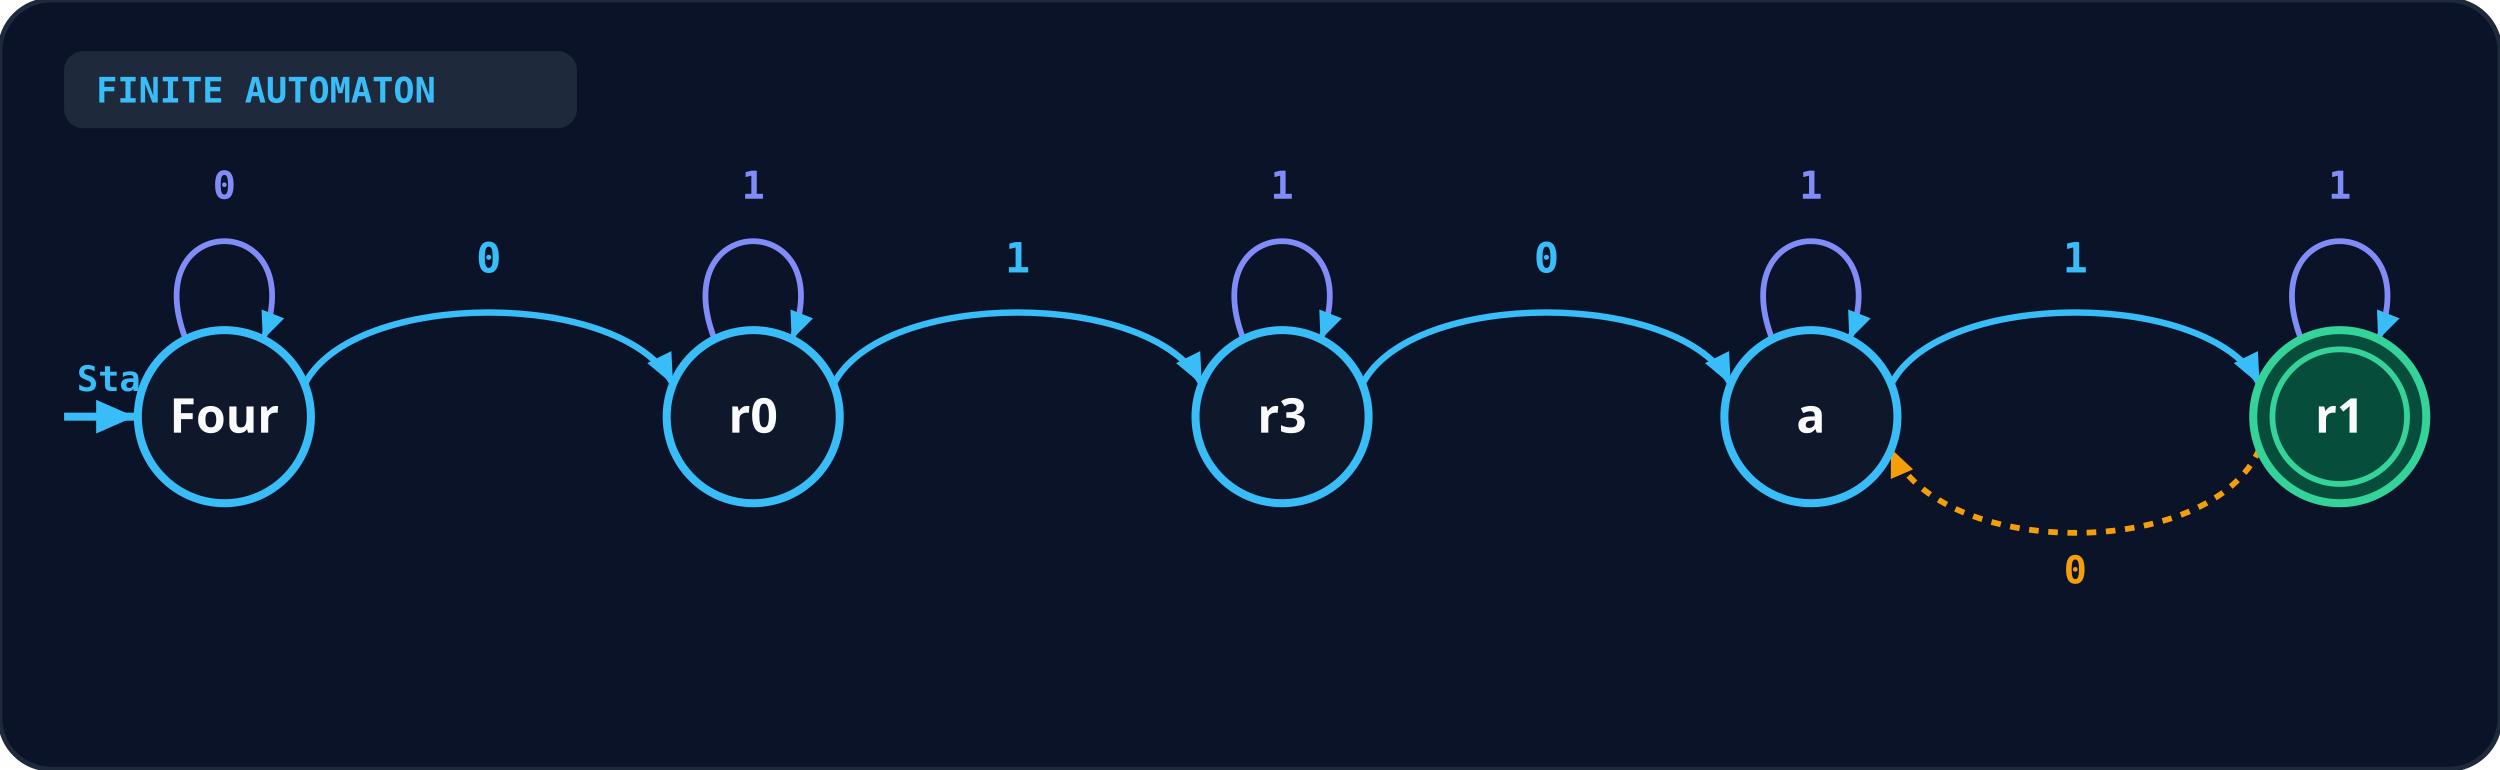
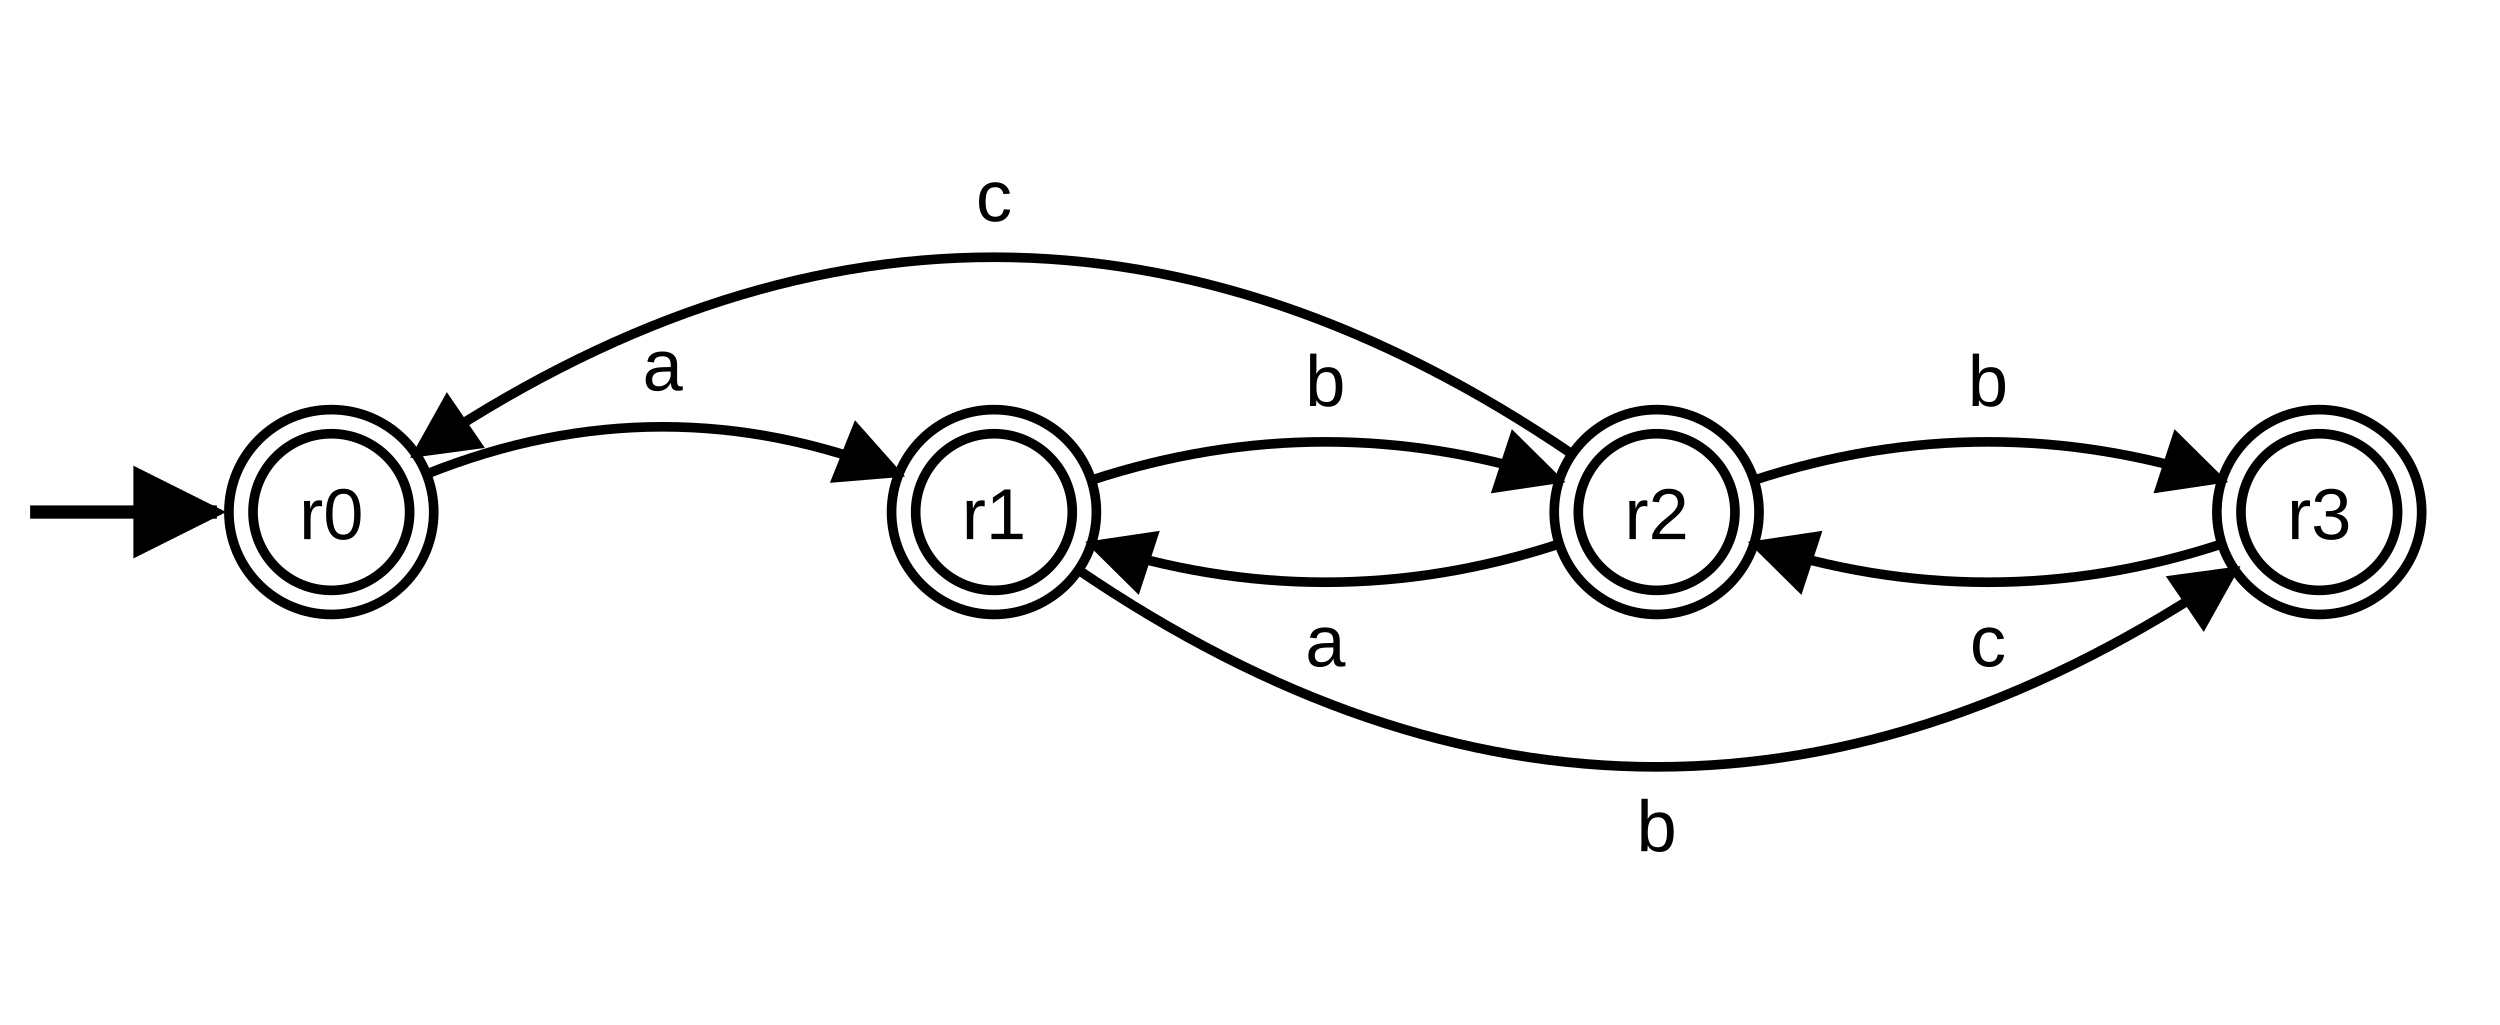
- <svg xmlns="http://www.w3.org/2000/svg" viewBox="0 0 780 240" width="100%" height="100%">
+ <svg xmlns="http://www.w3.org/2000/svg" viewBox="0 0 415 170" role="img" aria-label="Option D: final states r0 (start) to r3; r0 to r1 on a, r1 to r2 on b, r2 to r1 on a, r2 to r3 on b, r3 to r2 on c, upper arc r2 back to r0 on c, lower arc r1 to r3 on b">
  <defs>
-     <marker id="arr-blue" viewBox="0 0 10 10" refX="8" refY="5" markerWidth="6" markerHeight="6" orient="auto-start-reverse">
-       <path d="M 0 1.5 L 8 5 L 0 8.5 z" fill="#38bdf8" />
-     </marker>
-     <marker id="arr-emerald" viewBox="0 0 10 10" refX="8" refY="5" markerWidth="6" markerHeight="6" orient="auto-start-reverse">
-       <path d="M 0 1.5 L 8 5 L 0 8.5 z" fill="#34d399" />
-     </marker>
-     <marker id="arr-amber" viewBox="0 0 10 10" refX="8" refY="5" markerWidth="6" markerHeight="6" orient="auto-start-reverse">
-       <path d="M 0 1.5 L 8 5 L 0 8.5 z" fill="#f59e0b" />
+     <marker id="ah" viewBox="0 0 10 10" refX="9" refY="5" markerWidth="7" markerHeight="7" orient="auto-start-reverse">
+       <path d="M0,0 L10,5 L0,10 z" fill="currentColor" />
    </marker>
  </defs>
-   <rect width="100%" height="100%" rx="16" fill="#0b1329" stroke="#1e293b" stroke-width="1.5" />
-   <rect x="20" y="16" width="160" height="24" rx="6" fill="#1e293b" />
-   <text x="30" y="32" fill="#38bdf8" font-size="11" font-weight="bold" font-family="monospace">FINITE AUTOMATON</text>
-   <line x1="20" y1="130" x2="42" y2="130" stroke="#38bdf8" stroke-width="2.5" marker-end="url(#arr-blue)" />
-   <text x="24" y="122" fill="#38bdf8" font-size="11" font-weight="bold" font-family="monospace">Start</text>
-   <path d="M 95.0 120 C 110.0 90, 195.0 90, 210.0 120" fill="none" stroke="#38bdf8" stroke-width="2" marker-end="url(#arr-blue)" />
-   <text x="152.5" y="85" text-anchor="middle" fill="#38bdf8" font-size="13" font-weight="bold" font-family="monospace">0</text>
-   <path d="M 260.0 120 C 275.0 90, 360.0 90, 375.0 120" fill="none" stroke="#38bdf8" stroke-width="2" marker-end="url(#arr-blue)" />
-   <text x="317.5" y="85" text-anchor="middle" fill="#38bdf8" font-size="13" font-weight="bold" font-family="monospace">1</text>
-   <path d="M 425.0 120 C 440.0 90, 525.0 90, 540.0 120" fill="none" stroke="#38bdf8" stroke-width="2" marker-end="url(#arr-blue)" />
-   <text x="482.5" y="85" text-anchor="middle" fill="#38bdf8" font-size="13" font-weight="bold" font-family="monospace">0</text>
-   <path d="M 590.0 120 C 605.0 90, 690.0 90, 705.0 120" fill="none" stroke="#38bdf8" stroke-width="2" marker-end="url(#arr-blue)" />
-   <text x="647.5" y="85" text-anchor="middle" fill="#38bdf8" font-size="13" font-weight="bold" font-family="monospace">1</text>
-   <path d="M 705.0 140 C 690.0 175, 605.0 175, 590.0 140" fill="none" stroke="#f59e0b" stroke-width="1.8" stroke-dasharray="3 3" marker-end="url(#arr-amber)" />
-   <text x="647.5" y="182" text-anchor="middle" fill="#f59e0b" font-size="12" font-weight="bold" font-family="monospace">0</text>
-   <path d="M 58.0 106 C 42.0 65, 98.0 65, 82.0 106" fill="none" stroke="#818cf8" stroke-width="1.8" marker-end="url(#arr-blue)" />
-   <text x="70.0" y="62" text-anchor="middle" fill="#818cf8" font-size="12" font-weight="bold" font-family="monospace">0</text>
-   <circle cx="70.0" cy="130" r="27" fill="#0f172a" stroke="#38bdf8" stroke-width="2.5" />
-   <text x="70.0" y="135" text-anchor="middle" fill="#f8fafc" font-size="15" font-weight="bold" font-family="system-ui">Four</text>
-   <path d="M 223.0 106 C 207.0 65, 263.0 65, 247.0 106" fill="none" stroke="#818cf8" stroke-width="1.8" marker-end="url(#arr-blue)" />
-   <text x="235.0" y="62" text-anchor="middle" fill="#818cf8" font-size="12" font-weight="bold" font-family="monospace">1</text>
-   <circle cx="235.0" cy="130" r="27" fill="#0f172a" stroke="#38bdf8" stroke-width="2.5" />
-   <text x="235.0" y="135" text-anchor="middle" fill="#f8fafc" font-size="15" font-weight="bold" font-family="system-ui">r0</text>
-   <path d="M 388.0 106 C 372.0 65, 428.0 65, 412.0 106" fill="none" stroke="#818cf8" stroke-width="1.8" marker-end="url(#arr-blue)" />
-   <text x="400.0" y="62" text-anchor="middle" fill="#818cf8" font-size="12" font-weight="bold" font-family="monospace">1</text>
-   <circle cx="400.0" cy="130" r="27" fill="#0f172a" stroke="#38bdf8" stroke-width="2.5" />
-   <text x="400.0" y="135" text-anchor="middle" fill="#f8fafc" font-size="15" font-weight="bold" font-family="system-ui">r3</text>
-   <path d="M 553.0 106 C 537.0 65, 593.0 65, 577.0 106" fill="none" stroke="#818cf8" stroke-width="1.8" marker-end="url(#arr-blue)" />
-   <text x="565.0" y="62" text-anchor="middle" fill="#818cf8" font-size="12" font-weight="bold" font-family="monospace">1</text>
-   <circle cx="565.0" cy="130" r="27" fill="#0f172a" stroke="#38bdf8" stroke-width="2.5" />
-   <text x="565.0" y="135" text-anchor="middle" fill="#f8fafc" font-size="15" font-weight="bold" font-family="system-ui">a</text>
-   <path d="M 718.0 106 C 702.0 65, 758.0 65, 742.0 106" fill="none" stroke="#818cf8" stroke-width="1.8" marker-end="url(#arr-blue)" />
-   <text x="730.0" y="62" text-anchor="middle" fill="#818cf8" font-size="12" font-weight="bold" font-family="monospace">1</text>
-   <circle cx="730.0" cy="130" r="27" fill="#064e3b" stroke="#34d399" stroke-width="2.5" />
-   <circle cx="730.0" cy="130" r="21" fill="none" stroke="#34d399" stroke-width="1.8" />
-   <text x="730.0" y="135" text-anchor="middle" fill="#f8fafc" font-size="15" font-weight="bold" font-family="system-ui">r1</text>
+   <g fill="none" stroke="currentColor" stroke-width="1.6" font-family="Arial, Helvetica, sans-serif" font-size="13">
+     <line x1="5" y1="85" x2="36" y2="85" marker-end="url(#ah)" stroke-width="2.2" />
+     <circle cx="55" cy="85" r="17" />
+     <circle cx="55" cy="85" r="13" />
+     <text x="55" y="89.5" fill="currentColor" stroke="none" font-size="12" text-anchor="middle">r0</text>
+     <circle cx="165" cy="85" r="17" />
+     <circle cx="165" cy="85" r="13" />
+     <text x="165" y="89.5" fill="currentColor" stroke="none" font-size="12" text-anchor="middle">r1</text>
+     <circle cx="275" cy="85" r="17" />
+     <circle cx="275" cy="85" r="13" />
+     <text x="275" y="89.5" fill="currentColor" stroke="none" font-size="12" text-anchor="middle">r2</text>
+     <circle cx="385" cy="85" r="17" />
+     <circle cx="385" cy="85" r="13" />
+     <text x="385" y="89.5" fill="currentColor" stroke="none" font-size="12" text-anchor="middle">r3</text>
+     <path d="M70.8,78.7 Q110.0,63.0 149.2,78.7" marker-end="url(#ah)" />
+     <text x="110.0" y="64.8" fill="currentColor" stroke="none" font-size="12" text-anchor="middle">a</text>
+     <path d="M181.2,79.7 Q220.0,67.0 258.8,79.7" marker-end="url(#ah)" />
+     <text x="220.0" y="67.4" fill="currentColor" stroke="none" font-size="12" text-anchor="middle">b</text>
+     <path d="M258.8,90.3 Q220.0,103.0 181.2,90.3" marker-end="url(#ah)" />
+     <text x="220.0" y="110.6" fill="currentColor" stroke="none" font-size="12" text-anchor="middle">a</text>
+     <path d="M291.2,79.7 Q330.0,67.0 368.8,79.7" marker-end="url(#ah)" />
+     <text x="330.0" y="67.4" fill="currentColor" stroke="none" font-size="12" text-anchor="middle">b</text>
+     <path d="M368.8,90.3 Q330.0,103.0 291.2,90.3" marker-end="url(#ah)" />
+     <text x="330.0" y="110.6" fill="currentColor" stroke="none" font-size="12" text-anchor="middle">c</text>
+     <path d="M261.0,75.4 Q165.0,10.0 69.0,75.4" marker-end="url(#ah)" />
+     <text x="165.0" y="36.7" fill="currentColor" stroke="none" font-size="12" text-anchor="middle">c</text>
+     <path d="M179.0,94.6 Q275.0,160.0 371.0,94.6" marker-end="url(#ah)" />
+     <text x="275.0" y="141.3" fill="currentColor" stroke="none" font-size="12" text-anchor="middle">b</text>
+   </g>
</svg>
